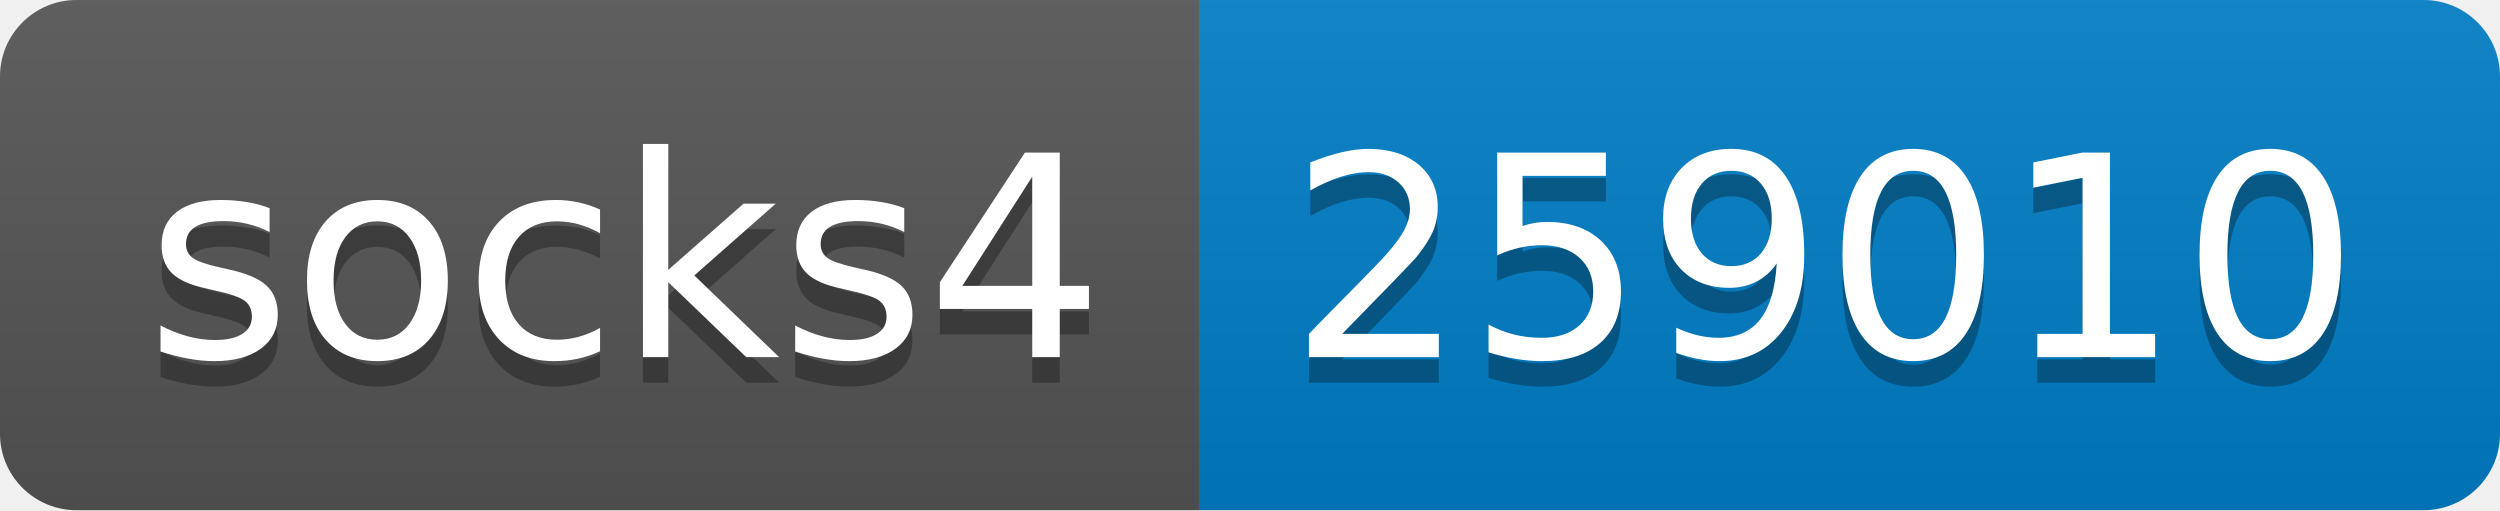
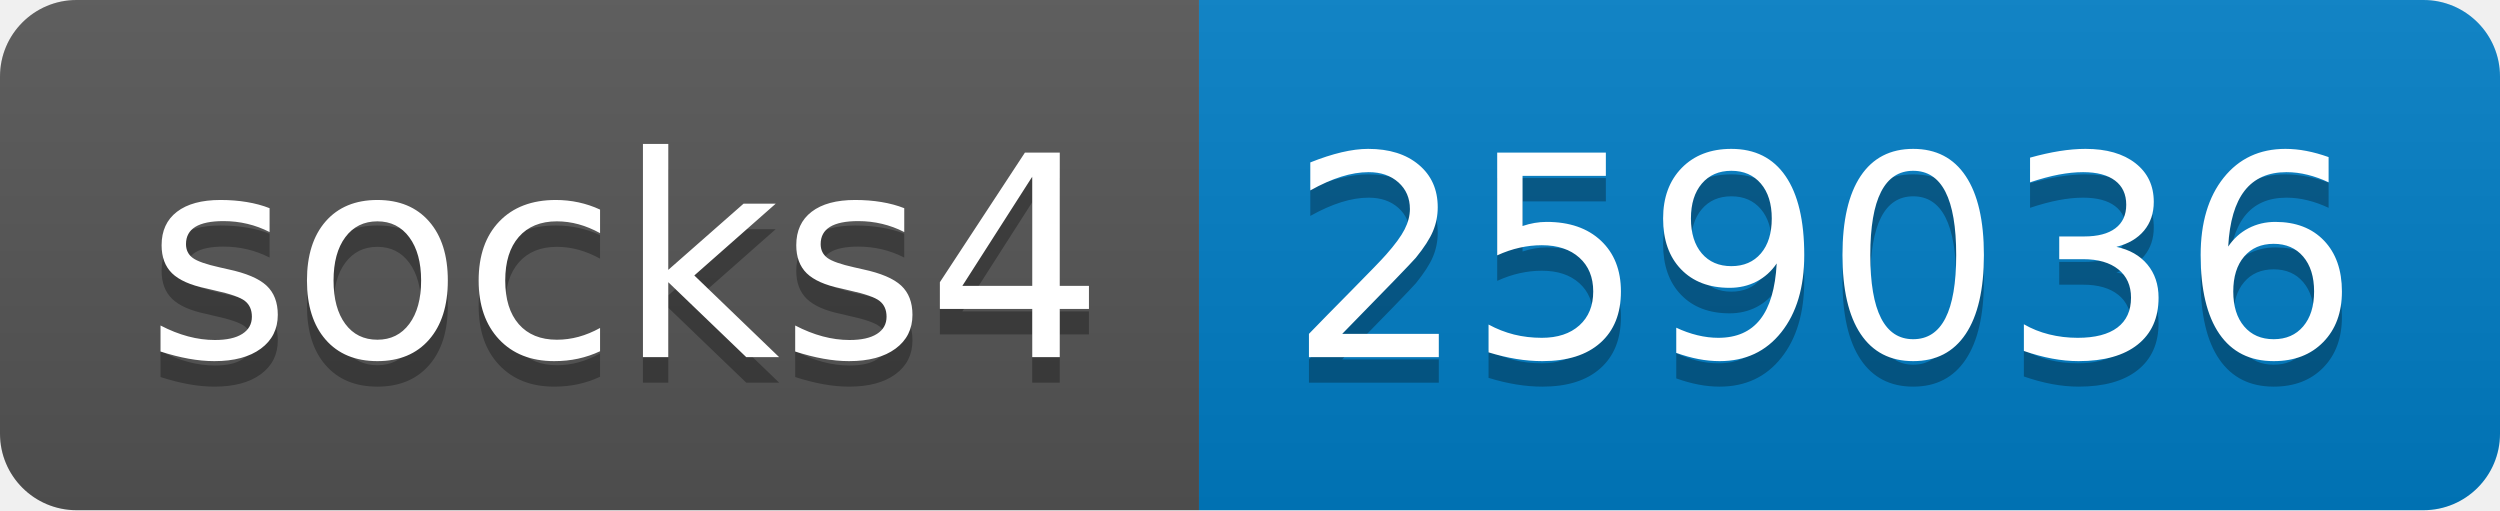
- <svg xmlns="http://www.w3.org/2000/svg" width="98" height="20" role="img" aria-label="socks4: 259010">
+ <svg xmlns="http://www.w3.org/2000/svg" width="98" height="20" role="img" aria-label="socks4: 259036">
  <linearGradient id="s" x2="0" y2="100%">
    <stop offset="0" stop-color="#bbb" stop-opacity=".1" />
    <stop offset="1" stop-opacity=".1" />
  </linearGradient>
  <clipPath id="r">
    <rect width="98" height="20" rx="3" fill="#fff" />
  </clipPath>
  <g clip-path="url(#r)">
    <rect width="47" height="20" fill="#555" />
    <rect x="47" width="51" height="20" fill="#007ec6" />
    <rect width="98" height="20" fill="url(#s)" />
  </g>
  <g fill="#fff" text-anchor="middle" font-family="Verdana,Geneva,DejaVu Sans,sans-serif" text-rendering="geometricPrecision" font-size="110">
    <text aria-hidden="true" x="245" y="150" fill="#010101" fill-opacity=".3" transform="scale(.1)" textLength="370">socks4</text>
    <text x="245" y="140" transform="scale(.1)" fill="#fff" textLength="370">socks4</text>
-     <text aria-hidden="true" x="715" y="150" fill="#010101" fill-opacity=".3" transform="scale(.1)" textLength="410">259010</text>
-     <text x="715" y="140" transform="scale(.1)" fill="#fff" textLength="410">259010</text>
+     <text aria-hidden="true" x="715" y="150" fill="#010101" fill-opacity=".3" transform="scale(.1)" textLength="410">259036</text>
+     <text x="715" y="140" transform="scale(.1)" fill="#fff" textLength="410">259036</text>
  </g>
</svg>
